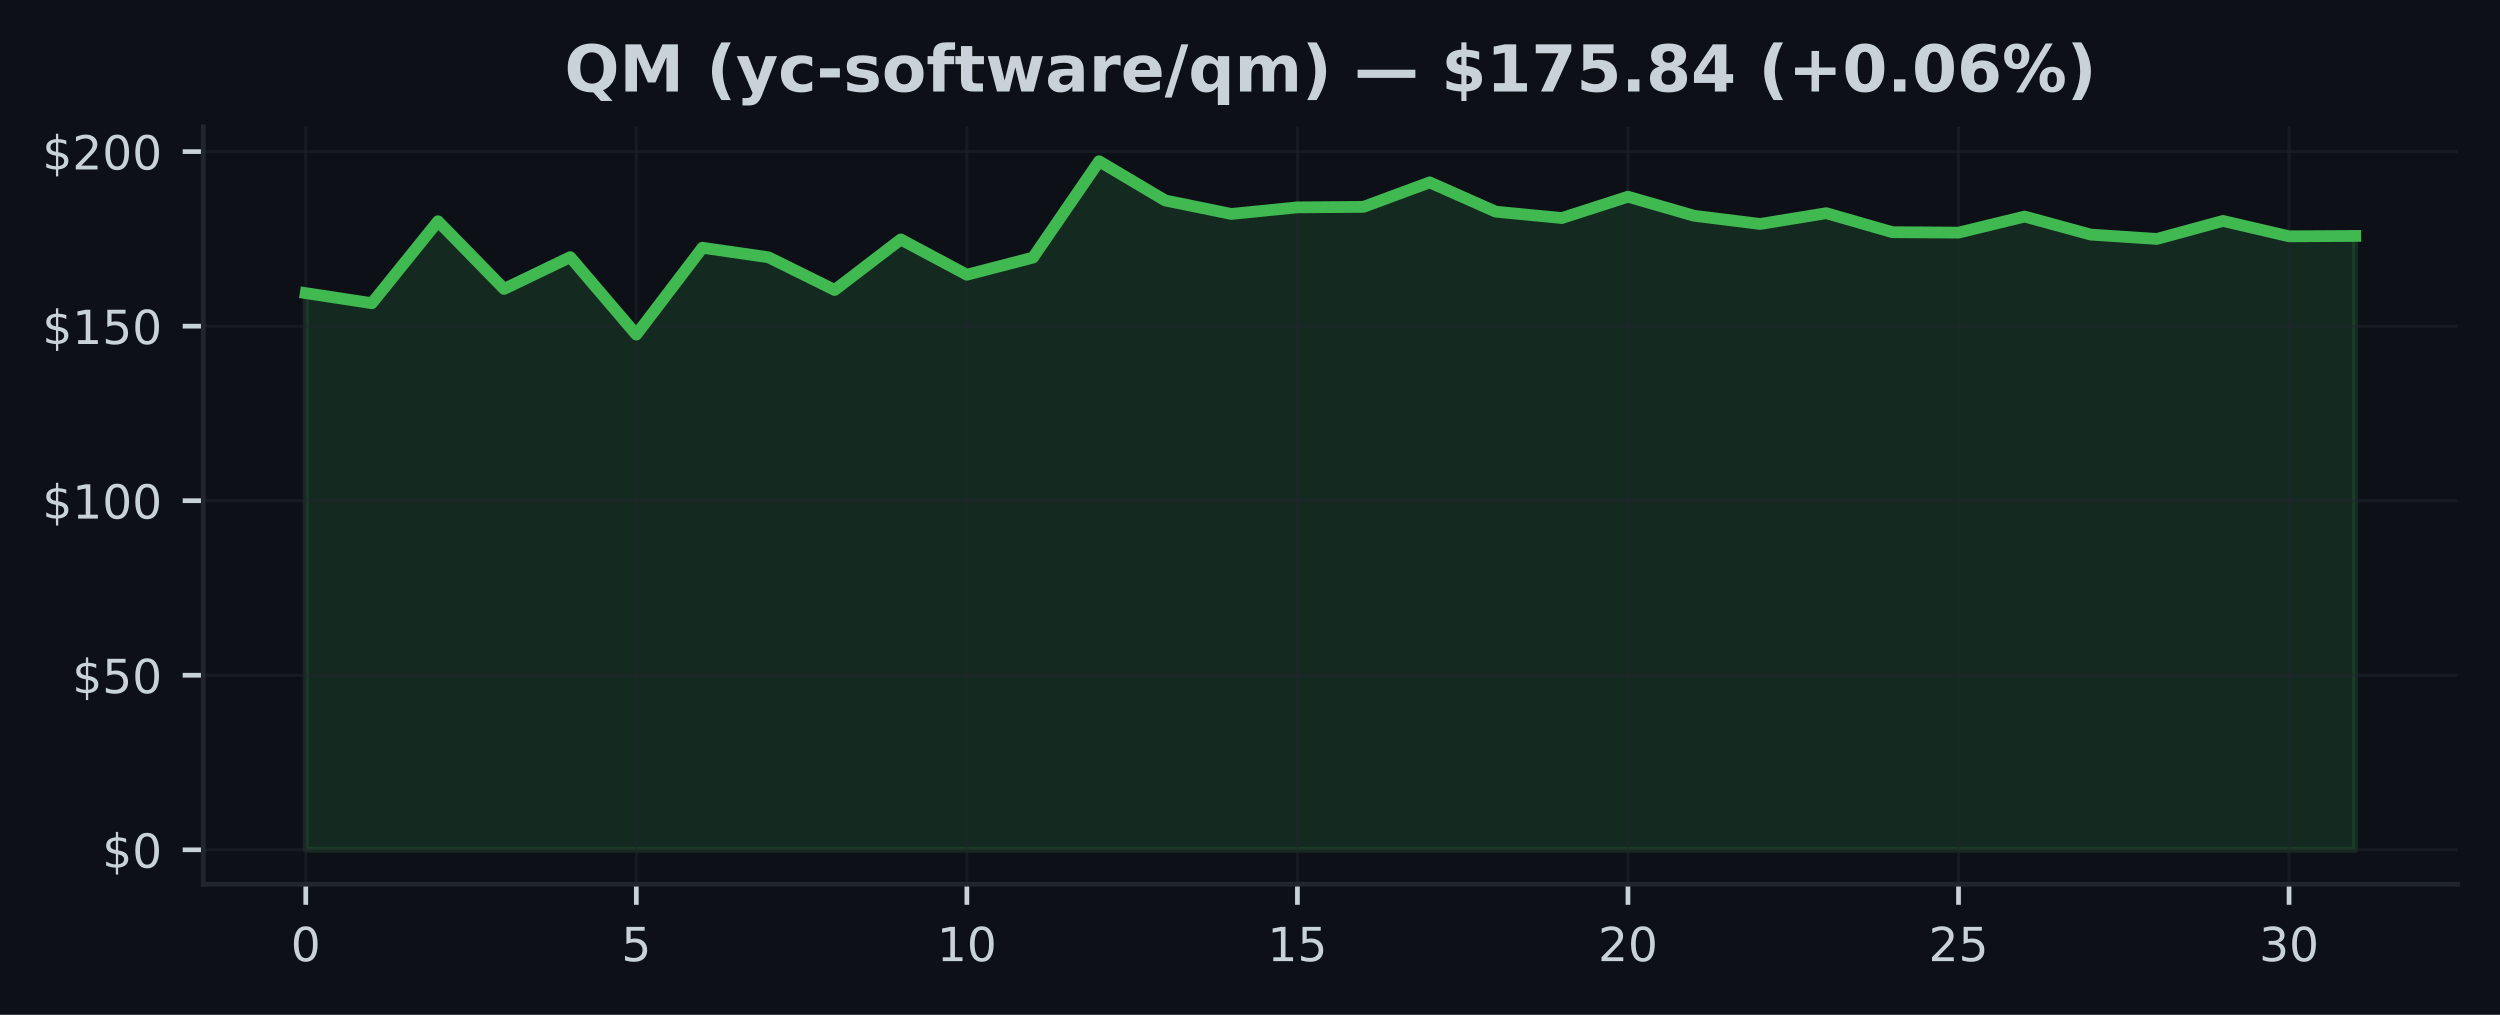
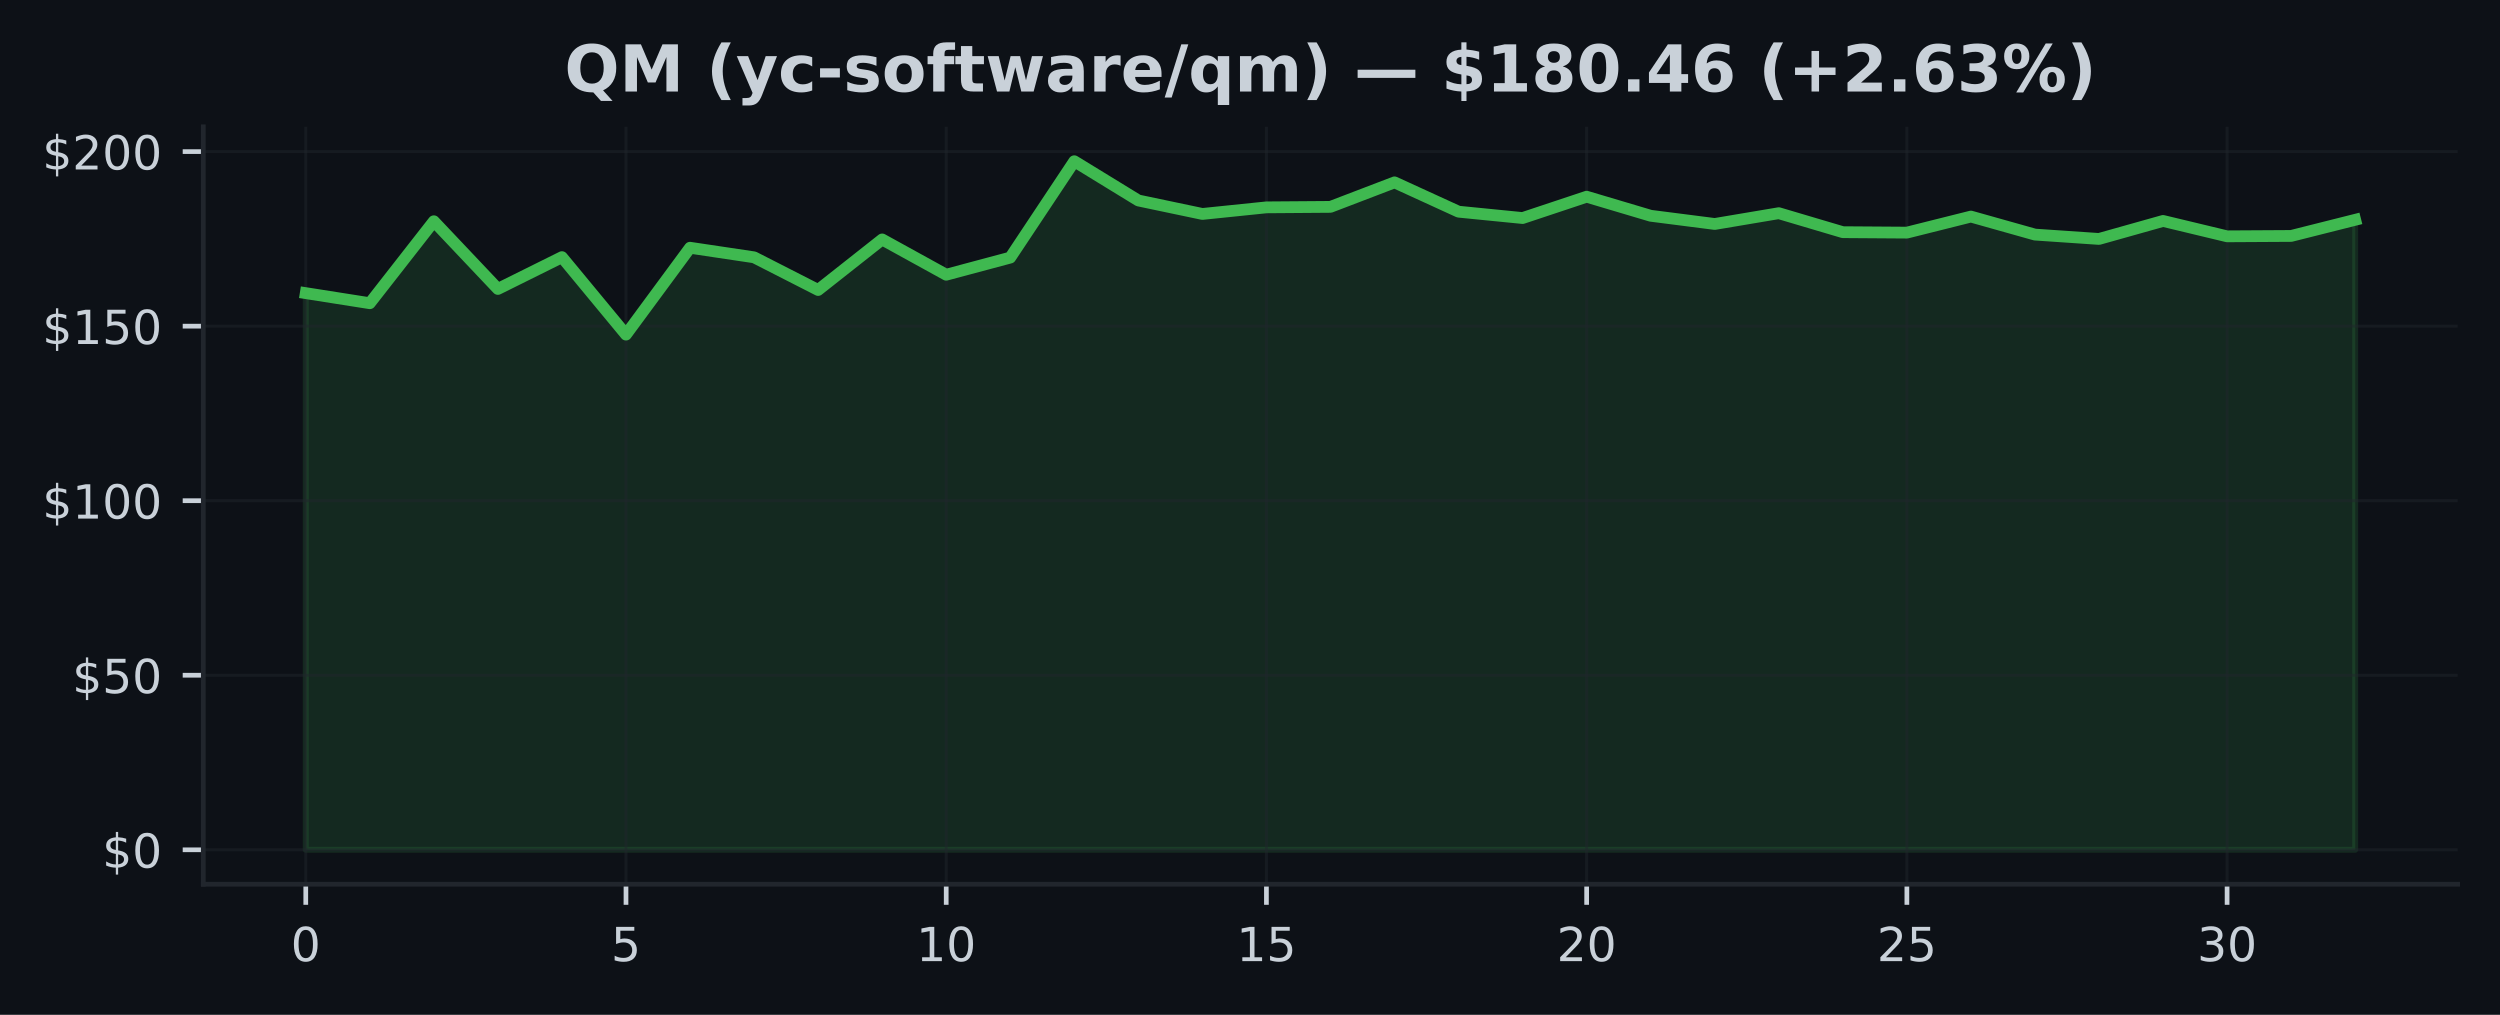
<svg xmlns="http://www.w3.org/2000/svg" xmlns:xlink="http://www.w3.org/1999/xlink" width="425pt" height="172.518pt" viewBox="0 0 425 172.518" version="1.1">
  <defs>
    <style type="text/css">*{stroke-linejoin: round; stroke-linecap: butt}</style>
  </defs>
  <g id="figure_1">
    <g id="patch_1">
      <path d="M 0 172.518  L 425 172.518  L 425 0  L 0 0  z " style="fill: #0d1117" />
    </g>
    <g id="axes_1">
      <g id="patch_2">
        <path d="M 34.56 150.318  L 417.8 150.318  L 417.8 21.558  L 34.56 21.558  z " style="fill: #0d1117" />
      </g>
      <g id="FillBetweenPolyCollection_1">
        <defs>
-           <path id="m1e74fe087f" d="M 51.98 -28.053  L 51.98 -122.686  L 63.219 -120.971  L 74.457 -134.906  L 85.696 -123.398  L 96.935 -128.805  L 108.174 -115.636  L 119.412 -130.401  L 130.651 -128.775  L 141.89 -123.22  L 153.128 -131.814  L 164.367 -125.814  L 175.606 -128.728  L 186.845 -145.107  L 198.083 -138.437  L 209.322 -136.146  L 220.561 -137.268  L 231.799 -137.351  L 243.038 -141.517  L 254.277 -136.532  L 265.515 -135.452  L 276.754 -139.078  L 287.993 -135.837  L 299.232 -134.443  L 310.47 -136.277  L 321.709 -133.048  L 332.948 -132.971  L 344.186 -135.701  L 355.425 -132.639  L 366.664 -131.897  L 377.903 -134.959  L 389.141 -132.342  L 400.38 -132.407  L 400.38 -28.053  L 400.38 -28.053  L 389.141 -28.053  L 377.903 -28.053  L 366.664 -28.053  L 355.425 -28.053  L 344.186 -28.053  L 332.948 -28.053  L 321.709 -28.053  L 310.47 -28.053  L 299.232 -28.053  L 287.993 -28.053  L 276.754 -28.053  L 265.515 -28.053  L 254.277 -28.053  L 243.038 -28.053  L 231.799 -28.053  L 220.561 -28.053  L 209.322 -28.053  L 198.083 -28.053  L 186.845 -28.053  L 175.606 -28.053  L 164.367 -28.053  L 153.128 -28.053  L 141.89 -28.053  L 130.651 -28.053  L 119.412 -28.053  L 108.174 -28.053  L 96.935 -28.053  L 85.696 -28.053  L 74.457 -28.053  L 63.219 -28.053  L 51.98 -28.053  z " style="stroke: #3fb950; stroke-opacity: 0.15" />
+           <path id="m2b3b883a2c" d="M 51.98 -28.053  L 51.98 -122.686  L 62.867 -120.971  L 73.755 -134.906  L 84.642 -123.398  L 95.53 -128.805  L 106.418 -115.636  L 117.305 -130.401  L 128.192 -128.775  L 139.08 -123.22  L 149.968 -131.814  L 160.855 -125.814  L 171.743 -128.728  L 182.63 -145.107  L 193.518 -138.437  L 204.405 -136.146  L 215.292 -137.268  L 226.18 -137.351  L 237.067 -141.517  L 247.955 -136.532  L 258.842 -135.452  L 269.73 -139.078  L 280.618 -135.837  L 291.505 -134.443  L 302.392 -136.277  L 313.28 -133.048  L 324.168 -132.971  L 335.055 -135.701  L 345.942 -132.639  L 356.83 -131.897  L 367.717 -134.959  L 378.605 -132.342  L 389.493 -132.407  L 400.38 -135.149  L 400.38 -28.053  L 400.38 -28.053  L 389.493 -28.053  L 378.605 -28.053  L 367.717 -28.053  L 356.83 -28.053  L 345.942 -28.053  L 335.055 -28.053  L 324.168 -28.053  L 313.28 -28.053  L 302.392 -28.053  L 291.505 -28.053  L 280.618 -28.053  L 269.73 -28.053  L 258.842 -28.053  L 247.955 -28.053  L 237.067 -28.053  L 226.18 -28.053  L 215.292 -28.053  L 204.405 -28.053  L 193.518 -28.053  L 182.63 -28.053  L 171.743 -28.053  L 160.855 -28.053  L 149.968 -28.053  L 139.08 -28.053  L 128.192 -28.053  L 117.305 -28.053  L 106.418 -28.053  L 95.53 -28.053  L 84.642 -28.053  L 73.755 -28.053  L 62.867 -28.053  L 51.98 -28.053  z " style="stroke: #3fb950; stroke-opacity: 0.15" />
        </defs>
-         <g clip-path="url(#p6b111b7483)">
-           <use xlink:href="#m1e74fe087f" x="0" y="172.518" style="fill: #3fb950; fill-opacity: 0.15; stroke: #3fb950; stroke-opacity: 0.15" />
+         <g clip-path="url(#ped0ac1774c)">
+           <use xlink:href="#m2b3b883a2c" x="0" y="172.518" style="fill: #3fb950; fill-opacity: 0.15; stroke: #3fb950; stroke-opacity: 0.15" />
        </g>
      </g>
      <g id="matplotlib.axis_1">
        <g id="xtick_1">
          <g id="line2d_1">
-             <path d="M 51.98 150.318  L 51.98 21.558  " clip-path="url(#p6b111b7483)" style="fill: none; stroke: #21262d; stroke-opacity: 0.5; stroke-width: 0.5; stroke-linecap: square" />
+             <path d="M 51.98 150.318  L 51.98 21.558  " clip-path="url(#ped0ac1774c)" style="fill: none; stroke: #21262d; stroke-opacity: 0.5; stroke-width: 0.5; stroke-linecap: square" />
          </g>
          <g id="line2d_2">
            <defs>
-               <path id="mff5ab16f3e" d="M 0 0  L 0 3.5  " style="stroke: #c9d1d9; stroke-width: 0.8" />
+               <path id="m94fd9d598a" d="M 0 0  L 0 3.5  " style="stroke: #c9d1d9; stroke-width: 0.8" />
            </defs>
            <g>
-               <use xlink:href="#mff5ab16f3e" x="51.98" y="150.318" style="fill: #c9d1d9; stroke: #c9d1d9; stroke-width: 0.8" />
+               <use xlink:href="#m94fd9d598a" x="51.98" y="150.318" style="fill: #c9d1d9; stroke: #c9d1d9; stroke-width: 0.8" />
            </g>
          </g>
          <g id="text_1">
            <g style="fill: #c9d1d9" transform="translate(49.435 163.3964) scale(0.08 -0.08)">
              <defs>
                <path id="DejaVuSans-13" d="M 2034 4250  Q 1547 4250 1301 3770  Q 1056 3291 1056 2328  Q 1056 1369 1301 889  Q 1547 409 2034 409  Q 2525 409 2770 889  Q 3016 1369 3016 2328  Q 3016 3291 2770 3770  Q 2525 4250 2034 4250  z M 2034 4750  Q 2819 4750 3233 4129  Q 3647 3509 3647 2328  Q 3647 1150 3233 529  Q 2819 -91 2034 -91  Q 1250 -91 836 529  Q 422 1150 422 2328  Q 422 3509 836 4129  Q 1250 4750 2034 4750  z " transform="scale(0.015625)" />
              </defs>
              <use xlink:href="#DejaVuSans-13" />
            </g>
          </g>
        </g>
        <g id="xtick_2">
          <g id="line2d_3">
-             <path d="M 108.174 150.318  L 108.174 21.558  " clip-path="url(#p6b111b7483)" style="fill: none; stroke: #21262d; stroke-opacity: 0.5; stroke-width: 0.5; stroke-linecap: square" />
+             <path d="M 106.418 150.318  L 106.418 21.558  " clip-path="url(#ped0ac1774c)" style="fill: none; stroke: #21262d; stroke-opacity: 0.5; stroke-width: 0.5; stroke-linecap: square" />
          </g>
          <g id="line2d_4">
            <g>
-               <use xlink:href="#mff5ab16f3e" x="108.174" y="150.318" style="fill: #c9d1d9; stroke: #c9d1d9; stroke-width: 0.8" />
+               <use xlink:href="#m94fd9d598a" x="106.418" y="150.318" style="fill: #c9d1d9; stroke: #c9d1d9; stroke-width: 0.8" />
            </g>
          </g>
          <g id="text_2">
-             <g style="fill: #c9d1d9" transform="translate(105.6285 163.3964) scale(0.08 -0.08)">
+             <g style="fill: #c9d1d9" transform="translate(103.8725 163.3964) scale(0.08 -0.08)">
              <defs>
                <path id="DejaVuSans-18" d="M 691 4666  L 3169 4666  L 3169 4134  L 1269 4134  L 1269 2991  Q 1406 3038 1543 3061  Q 1681 3084 1819 3084  Q 2600 3084 3056 2656  Q 3513 2228 3513 1497  Q 3513 744 3044 326  Q 2575 -91 1722 -91  Q 1428 -91 1123 -41  Q 819 9 494 109  L 494 744  Q 775 591 1075 516  Q 1375 441 1709 441  Q 2250 441 2565 725  Q 2881 1009 2881 1497  Q 2881 1984 2565 2268  Q 2250 2553 1709 2553  Q 1456 2553 1204 2497  Q 953 2441 691 2322  L 691 4666  z " transform="scale(0.015625)" />
              </defs>
              <use xlink:href="#DejaVuSans-18" />
            </g>
          </g>
        </g>
        <g id="xtick_3">
          <g id="line2d_5">
-             <path d="M 164.367 150.318  L 164.367 21.558  " clip-path="url(#p6b111b7483)" style="fill: none; stroke: #21262d; stroke-opacity: 0.5; stroke-width: 0.5; stroke-linecap: square" />
+             <path d="M 160.855 150.318  L 160.855 21.558  " clip-path="url(#ped0ac1774c)" style="fill: none; stroke: #21262d; stroke-opacity: 0.5; stroke-width: 0.5; stroke-linecap: square" />
          </g>
          <g id="line2d_6">
            <g>
-               <use xlink:href="#mff5ab16f3e" x="164.367" y="150.318" style="fill: #c9d1d9; stroke: #c9d1d9; stroke-width: 0.8" />
+               <use xlink:href="#m94fd9d598a" x="160.855" y="150.318" style="fill: #c9d1d9; stroke: #c9d1d9; stroke-width: 0.8" />
            </g>
          </g>
          <g id="text_3">
-             <g style="fill: #c9d1d9" transform="translate(159.2771 163.3964) scale(0.08 -0.08)">
+             <g style="fill: #c9d1d9" transform="translate(155.765 163.3964) scale(0.08 -0.08)">
              <defs>
                <path id="DejaVuSans-14" d="M 794 531  L 1825 531  L 1825 4091  L 703 3866  L 703 4441  L 1819 4666  L 2450 4666  L 2450 531  L 3481 531  L 3481 0  L 794 0  L 794 531  z " transform="scale(0.015625)" />
              </defs>
              <use xlink:href="#DejaVuSans-14" />
              <use xlink:href="#DejaVuSans-13" transform="translate(63.625 0)" />
            </g>
          </g>
        </g>
        <g id="xtick_4">
          <g id="line2d_7">
-             <path d="M 220.561 150.318  L 220.561 21.558  " clip-path="url(#p6b111b7483)" style="fill: none; stroke: #21262d; stroke-opacity: 0.5; stroke-width: 0.5; stroke-linecap: square" />
+             <path d="M 215.292 150.318  L 215.292 21.558  " clip-path="url(#ped0ac1774c)" style="fill: none; stroke: #21262d; stroke-opacity: 0.5; stroke-width: 0.5; stroke-linecap: square" />
          </g>
          <g id="line2d_8">
            <g>
-               <use xlink:href="#mff5ab16f3e" x="220.561" y="150.318" style="fill: #c9d1d9; stroke: #c9d1d9; stroke-width: 0.8" />
+               <use xlink:href="#m94fd9d598a" x="215.292" y="150.318" style="fill: #c9d1d9; stroke: #c9d1d9; stroke-width: 0.8" />
            </g>
          </g>
          <g id="text_4">
-             <g style="fill: #c9d1d9" transform="translate(215.4706 163.3964) scale(0.08 -0.08)">
+             <g style="fill: #c9d1d9" transform="translate(210.2025 163.3964) scale(0.08 -0.08)">
              <use xlink:href="#DejaVuSans-14" />
              <use xlink:href="#DejaVuSans-18" transform="translate(63.625 0)" />
            </g>
          </g>
        </g>
        <g id="xtick_5">
          <g id="line2d_9">
-             <path d="M 276.754 150.318  L 276.754 21.558  " clip-path="url(#p6b111b7483)" style="fill: none; stroke: #21262d; stroke-opacity: 0.5; stroke-width: 0.5; stroke-linecap: square" />
+             <path d="M 269.73 150.318  L 269.73 21.558  " clip-path="url(#ped0ac1774c)" style="fill: none; stroke: #21262d; stroke-opacity: 0.5; stroke-width: 0.5; stroke-linecap: square" />
          </g>
          <g id="line2d_10">
            <g>
-               <use xlink:href="#mff5ab16f3e" x="276.754" y="150.318" style="fill: #c9d1d9; stroke: #c9d1d9; stroke-width: 0.8" />
+               <use xlink:href="#m94fd9d598a" x="269.73" y="150.318" style="fill: #c9d1d9; stroke: #c9d1d9; stroke-width: 0.8" />
            </g>
          </g>
          <g id="text_5">
-             <g style="fill: #c9d1d9" transform="translate(271.6642 163.3964) scale(0.08 -0.08)">
+             <g style="fill: #c9d1d9" transform="translate(264.64 163.3964) scale(0.08 -0.08)">
              <defs>
                <path id="DejaVuSans-15" d="M 1228 531  L 3431 531  L 3431 0  L 469 0  L 469 531  Q 828 903 1448 1529  Q 2069 2156 2228 2338  Q 2531 2678 2651 2914  Q 2772 3150 2772 3378  Q 2772 3750 2511 3984  Q 2250 4219 1831 4219  Q 1534 4219 1204 4116  Q 875 4013 500 3803  L 500 4441  Q 881 4594 1212 4672  Q 1544 4750 1819 4750  Q 2544 4750 2975 4387  Q 3406 4025 3406 3419  Q 3406 3131 3298 2873  Q 3191 2616 2906 2266  Q 2828 2175 2409 1742  Q 1991 1309 1228 531  z " transform="scale(0.015625)" />
              </defs>
              <use xlink:href="#DejaVuSans-15" />
              <use xlink:href="#DejaVuSans-13" transform="translate(63.625 0)" />
            </g>
          </g>
        </g>
        <g id="xtick_6">
          <g id="line2d_11">
-             <path d="M 332.948 150.318  L 332.948 21.558  " clip-path="url(#p6b111b7483)" style="fill: none; stroke: #21262d; stroke-opacity: 0.5; stroke-width: 0.5; stroke-linecap: square" />
+             <path d="M 324.168 150.318  L 324.168 21.558  " clip-path="url(#ped0ac1774c)" style="fill: none; stroke: #21262d; stroke-opacity: 0.5; stroke-width: 0.5; stroke-linecap: square" />
          </g>
          <g id="line2d_12">
            <g>
-               <use xlink:href="#mff5ab16f3e" x="332.948" y="150.318" style="fill: #c9d1d9; stroke: #c9d1d9; stroke-width: 0.8" />
+               <use xlink:href="#m94fd9d598a" x="324.168" y="150.318" style="fill: #c9d1d9; stroke: #c9d1d9; stroke-width: 0.8" />
            </g>
          </g>
          <g id="text_6">
-             <g style="fill: #c9d1d9" transform="translate(327.8577 163.3964) scale(0.08 -0.08)">
+             <g style="fill: #c9d1d9" transform="translate(319.0775 163.3964) scale(0.08 -0.08)">
              <use xlink:href="#DejaVuSans-15" />
              <use xlink:href="#DejaVuSans-18" transform="translate(63.625 0)" />
            </g>
          </g>
        </g>
        <g id="xtick_7">
          <g id="line2d_13">
-             <path d="M 389.141 150.318  L 389.141 21.558  " clip-path="url(#p6b111b7483)" style="fill: none; stroke: #21262d; stroke-opacity: 0.5; stroke-width: 0.5; stroke-linecap: square" />
+             <path d="M 378.605 150.318  L 378.605 21.558  " clip-path="url(#ped0ac1774c)" style="fill: none; stroke: #21262d; stroke-opacity: 0.5; stroke-width: 0.5; stroke-linecap: square" />
          </g>
          <g id="line2d_14">
            <g>
-               <use xlink:href="#mff5ab16f3e" x="389.141" y="150.318" style="fill: #c9d1d9; stroke: #c9d1d9; stroke-width: 0.8" />
+               <use xlink:href="#m94fd9d598a" x="378.605" y="150.318" style="fill: #c9d1d9; stroke: #c9d1d9; stroke-width: 0.8" />
            </g>
          </g>
          <g id="text_7">
-             <g style="fill: #c9d1d9" transform="translate(384.0513 163.3964) scale(0.08 -0.08)">
+             <g style="fill: #c9d1d9" transform="translate(373.515 163.3964) scale(0.08 -0.08)">
              <defs>
                <path id="DejaVuSans-16" d="M 2597 2516  Q 3050 2419 3304 2112  Q 3559 1806 3559 1356  Q 3559 666 3084 287  Q 2609 -91 1734 -91  Q 1441 -91 1130 -33  Q 819 25 488 141  L 488 750  Q 750 597 1062 519  Q 1375 441 1716 441  Q 2309 441 2620 675  Q 2931 909 2931 1356  Q 2931 1769 2642 2001  Q 2353 2234 1838 2234  L 1294 2234  L 1294 2753  L 1863 2753  Q 2328 2753 2575 2939  Q 2822 3125 2822 3475  Q 2822 3834 2567 4026  Q 2313 4219 1838 4219  Q 1578 4219 1281 4162  Q 984 4106 628 3988  L 628 4550  Q 988 4650 1302 4700  Q 1616 4750 1894 4750  Q 2613 4750 3031 4423  Q 3450 4097 3450 3541  Q 3450 3153 3228 2886  Q 3006 2619 2597 2516  z " transform="scale(0.015625)" />
              </defs>
              <use xlink:href="#DejaVuSans-16" />
              <use xlink:href="#DejaVuSans-13" transform="translate(63.625 0)" />
            </g>
          </g>
        </g>
      </g>
      <g id="matplotlib.axis_2">
        <g id="ytick_1">
          <g id="line2d_15">
-             <path d="M 34.56 144.466  L 417.8 144.466  " clip-path="url(#p6b111b7483)" style="fill: none; stroke: #21262d; stroke-opacity: 0.5; stroke-width: 0.5; stroke-linecap: square" />
+             <path d="M 34.56 144.466  L 417.8 144.466  " clip-path="url(#ped0ac1774c)" style="fill: none; stroke: #21262d; stroke-opacity: 0.5; stroke-width: 0.5; stroke-linecap: square" />
          </g>
          <g id="line2d_16">
            <defs>
-               <path id="m770a5dc2de" d="M 0 0  L -3.5 0  " style="stroke: #c9d1d9; stroke-width: 0.8" />
+               <path id="m5a7c0c06d3" d="M 0 0  L -3.5 0  " style="stroke: #c9d1d9; stroke-width: 0.8" />
            </defs>
            <g>
-               <use xlink:href="#m770a5dc2de" x="34.56" y="144.466" style="fill: #c9d1d9; stroke: #c9d1d9; stroke-width: 0.8" />
+               <use xlink:href="#m5a7c0c06d3" x="34.56" y="144.466" style="fill: #c9d1d9; stroke: #c9d1d9; stroke-width: 0.8" />
            </g>
          </g>
          <g id="text_8">
            <g style="fill: #c9d1d9" transform="translate(17.38 147.5049) scale(0.08 -0.08)">
              <defs>
                <path id="DejaVuSans-7" d="M 2163 -941  L 1850 -941  L 1847 0  Q 1519 6 1191 76  Q 863 147 531 288  L 531 850  Q 850 650 1176 548  Q 1503 447 1850 444  L 1850 1869  Q 1159 1981 845 2250  Q 531 2519 531 2988  Q 531 3497 872 3790  Q 1213 4084 1850 4128  L 1850 4863  L 2163 4863  L 2163 4138  Q 2453 4125 2725 4076  Q 2997 4028 3256 3944  L 3256 3397  Q 2997 3528 2723 3600  Q 2450 3672 2163 3684  L 2163 2350  Q 2872 2241 3206 1959  Q 3541 1678 3541 1191  Q 3541 663 3186 358  Q 2831 53 2163 6  L 2163 -941  z M 1850 2406  L 1850 3688  Q 1488 3647 1297 3481  Q 1106 3316 1106 3041  Q 1106 2772 1282 2622  Q 1459 2472 1850 2406  z M 2163 1806  L 2163 453  Q 2559 506 2761 678  Q 2963 850 2963 1131  Q 2963 1406 2770 1568  Q 2578 1731 2163 1806  z " transform="scale(0.015625)" />
              </defs>
              <use xlink:href="#DejaVuSans-7" />
              <use xlink:href="#DejaVuSans-13" transform="translate(63.625 0)" />
            </g>
          </g>
        </g>
        <g id="ytick_2">
          <g id="line2d_17">
-             <path d="M 34.56 114.792  L 417.8 114.792  " clip-path="url(#p6b111b7483)" style="fill: none; stroke: #21262d; stroke-opacity: 0.5; stroke-width: 0.5; stroke-linecap: square" />
+             <path d="M 34.56 114.792  L 417.8 114.792  " clip-path="url(#ped0ac1774c)" style="fill: none; stroke: #21262d; stroke-opacity: 0.5; stroke-width: 0.5; stroke-linecap: square" />
          </g>
          <g id="line2d_18">
            <g>
-               <use xlink:href="#m770a5dc2de" x="34.56" y="114.792" style="fill: #c9d1d9; stroke: #c9d1d9; stroke-width: 0.8" />
+               <use xlink:href="#m5a7c0c06d3" x="34.56" y="114.792" style="fill: #c9d1d9; stroke: #c9d1d9; stroke-width: 0.8" />
            </g>
          </g>
          <g id="text_9">
            <g style="fill: #c9d1d9" transform="translate(12.29 117.8318) scale(0.08 -0.08)">
              <use xlink:href="#DejaVuSans-7" />
              <use xlink:href="#DejaVuSans-18" transform="translate(63.625 0)" />
              <use xlink:href="#DejaVuSans-13" transform="translate(127.25 0)" />
            </g>
          </g>
        </g>
        <g id="ytick_3">
          <g id="line2d_19">
-             <path d="M 34.56 85.119  L 417.8 85.119  " clip-path="url(#p6b111b7483)" style="fill: none; stroke: #21262d; stroke-opacity: 0.5; stroke-width: 0.5; stroke-linecap: square" />
+             <path d="M 34.56 85.119  L 417.8 85.119  " clip-path="url(#ped0ac1774c)" style="fill: none; stroke: #21262d; stroke-opacity: 0.5; stroke-width: 0.5; stroke-linecap: square" />
          </g>
          <g id="line2d_20">
            <g>
-               <use xlink:href="#m770a5dc2de" x="34.56" y="85.119" style="fill: #c9d1d9; stroke: #c9d1d9; stroke-width: 0.8" />
+               <use xlink:href="#m5a7c0c06d3" x="34.56" y="85.119" style="fill: #c9d1d9; stroke: #c9d1d9; stroke-width: 0.8" />
            </g>
          </g>
          <g id="text_10">
            <g style="fill: #c9d1d9" transform="translate(7.2 88.15868) scale(0.08 -0.08)">
              <use xlink:href="#DejaVuSans-7" />
              <use xlink:href="#DejaVuSans-14" transform="translate(63.625 0)" />
              <use xlink:href="#DejaVuSans-13" transform="translate(127.25 0)" />
              <use xlink:href="#DejaVuSans-13" transform="translate(190.875 0)" />
            </g>
          </g>
        </g>
        <g id="ytick_4">
          <g id="line2d_21">
-             <path d="M 34.56 55.446  L 417.8 55.446  " clip-path="url(#p6b111b7483)" style="fill: none; stroke: #21262d; stroke-opacity: 0.5; stroke-width: 0.5; stroke-linecap: square" />
+             <path d="M 34.56 55.446  L 417.8 55.446  " clip-path="url(#ped0ac1774c)" style="fill: none; stroke: #21262d; stroke-opacity: 0.5; stroke-width: 0.5; stroke-linecap: square" />
          </g>
          <g id="line2d_22">
            <g>
-               <use xlink:href="#m770a5dc2de" x="34.56" y="55.446" style="fill: #c9d1d9; stroke: #c9d1d9; stroke-width: 0.8" />
+               <use xlink:href="#m5a7c0c06d3" x="34.56" y="55.446" style="fill: #c9d1d9; stroke: #c9d1d9; stroke-width: 0.8" />
            </g>
          </g>
          <g id="text_11">
            <g style="fill: #c9d1d9" transform="translate(7.2 58.48555) scale(0.08 -0.08)">
              <use xlink:href="#DejaVuSans-7" />
              <use xlink:href="#DejaVuSans-14" transform="translate(63.625 0)" />
              <use xlink:href="#DejaVuSans-18" transform="translate(127.25 0)" />
              <use xlink:href="#DejaVuSans-13" transform="translate(190.875 0)" />
            </g>
          </g>
        </g>
        <g id="ytick_5">
          <g id="line2d_23">
-             <path d="M 34.56 25.773  L 417.8 25.773  " clip-path="url(#p6b111b7483)" style="fill: none; stroke: #21262d; stroke-opacity: 0.5; stroke-width: 0.5; stroke-linecap: square" />
+             <path d="M 34.56 25.773  L 417.8 25.773  " clip-path="url(#ped0ac1774c)" style="fill: none; stroke: #21262d; stroke-opacity: 0.5; stroke-width: 0.5; stroke-linecap: square" />
          </g>
          <g id="line2d_24">
            <g>
-               <use xlink:href="#m770a5dc2de" x="34.56" y="25.773" style="fill: #c9d1d9; stroke: #c9d1d9; stroke-width: 0.8" />
+               <use xlink:href="#m5a7c0c06d3" x="34.56" y="25.773" style="fill: #c9d1d9; stroke: #c9d1d9; stroke-width: 0.8" />
            </g>
          </g>
          <g id="text_12">
            <g style="fill: #c9d1d9" transform="translate(7.2 28.81243) scale(0.08 -0.08)">
              <use xlink:href="#DejaVuSans-7" />
              <use xlink:href="#DejaVuSans-15" transform="translate(63.625 0)" />
              <use xlink:href="#DejaVuSans-13" transform="translate(127.25 0)" />
              <use xlink:href="#DejaVuSans-13" transform="translate(190.875 0)" />
            </g>
          </g>
        </g>
      </g>
      <g id="line2d_25">
-         <path d="M 51.98 49.832  L 63.219 51.547  L 74.457 37.613  L 85.696 49.12  L 96.935 43.713  L 108.174 56.882  L 119.412 42.117  L 130.651 43.743  L 141.89 49.298  L 153.128 40.705  L 164.367 46.704  L 175.606 43.791  L 186.845 27.411  L 198.083 34.082  L 209.322 36.372  L 220.561 35.251  L 231.799 35.168  L 243.038 31.001  L 254.277 35.987  L 265.515 37.067  L 276.754 33.441  L 287.993 36.681  L 299.232 38.076  L 310.47 36.242  L 321.709 39.47  L 332.948 39.547  L 344.186 36.817  L 355.425 39.88  L 366.664 40.621  L 377.903 37.559  L 389.141 40.176  L 400.38 40.111  " clip-path="url(#p6b111b7483)" style="fill: none; stroke: #3fb950; stroke-width: 2; stroke-linecap: square" />
+         <path d="M 51.98 49.832  L 62.867 51.547  L 73.755 37.613  L 84.642 49.12  L 95.53 43.713  L 106.418 56.882  L 117.305 42.117  L 128.192 43.743  L 139.08 49.298  L 149.968 40.705  L 160.855 46.704  L 171.743 43.791  L 182.63 27.411  L 193.518 34.082  L 204.405 36.372  L 215.292 35.251  L 226.18 35.168  L 237.067 31.001  L 247.955 35.987  L 258.842 37.067  L 269.73 33.441  L 280.618 36.681  L 291.505 38.076  L 302.392 36.242  L 313.28 39.47  L 324.168 39.547  L 335.055 36.817  L 345.942 39.88  L 356.83 40.621  L 367.717 37.559  L 378.605 40.176  L 389.493 40.111  L 400.38 37.369  " clip-path="url(#ped0ac1774c)" style="fill: none; stroke: #3fb950; stroke-width: 2; stroke-linecap: square" />
      </g>
      <g id="patch_3">
        <path d="M 34.56 150.318  L 34.56 21.558  " style="fill: none; stroke: #21262d; stroke-width: 0.8; stroke-linejoin: miter; stroke-linecap: square" />
      </g>
      <g id="patch_4">
        <path d="M 34.56 150.318  L 417.8 150.318  " style="fill: none; stroke: #21262d; stroke-width: 0.8; stroke-linejoin: miter; stroke-linecap: square" />
      </g>
      <g id="text_13">
        <g style="fill: #c9d1d9" transform="translate(95.9632 15.55828) scale(0.11 -0.11)">
          <defs>
            <path id="DejaVuSans-Bold-34" d="M 2847 -84  L 2753 -84  Q 1600 -84 959 553  Q 319 1191 319 2328  Q 319 3463 958 4106  Q 1597 4750 2719 4750  Q 3853 4750 4486 4112  Q 5119 3475 5119 2328  Q 5119 1541 4783 972  Q 4447 403 3816 116  L 4756 -934  L 3609 -934  L 2847 -84  z M 2719 3878  Q 2169 3878 1866 3472  Q 1563 3066 1563 2328  Q 1563 1578 1859 1179  Q 2156 781 2719 781  Q 3272 781 3575 1187  Q 3878 1594 3878 2328  Q 3878 3066 3575 3472  Q 3272 3878 2719 3878  z " transform="scale(0.015625)" />
            <path id="DejaVuSans-Bold-30" d="M 588 4666  L 2119 4666  L 3181 2169  L 4250 4666  L 5778 4666  L 5778 0  L 4641 0  L 4641 3413  L 3566 897  L 2803 897  L 1728 3413  L 1728 0  L 588 0  L 588 4666  z " transform="scale(0.015625)" />
            <path id="DejaVuSans-Bold-3" transform="scale(0.015625)" />
            <path id="DejaVuSans-Bold-b" d="M 2413 -844  L 1484 -844  Q 1006 -72 778 623  Q 550 1319 550 2003  Q 550 2688 779 3389  Q 1009 4091 1484 4856  L 2413 4856  Q 2013 4116 1813 3408  Q 1613 2700 1613 2009  Q 1613 1319 1811 609  Q 2009 -100 2413 -844  z " transform="scale(0.015625)" />
            <path id="DejaVuSans-Bold-5c" d="M 78 3500  L 1197 3500  L 2138 1125  L 2938 3500  L 4056 3500  L 2584 -331  Q 2363 -916 2067 -1148  Q 1772 -1381 1288 -1381  L 641 -1381  L 641 -647  L 991 -647  Q 1275 -647 1404 -556  Q 1534 -466 1606 -231  L 1638 -134  L 78 3500  z " transform="scale(0.015625)" />
            <path id="DejaVuSans-Bold-46" d="M 3366 3391  L 3366 2478  Q 3138 2634 2908 2709  Q 2678 2784 2431 2784  Q 1963 2784 1702 2511  Q 1441 2238 1441 1747  Q 1441 1256 1702 982  Q 1963 709 2431 709  Q 2694 709 2930 787  Q 3166 866 3366 1019  L 3366 103  Q 3103 6 2833 -42  Q 2563 -91 2291 -91  Q 1344 -91 809 395  Q 275 881 275 1747  Q 275 2613 809 3098  Q 1344 3584 2291 3584  Q 2566 3584 2833 3536  Q 3100 3488 3366 3391  z " transform="scale(0.015625)" />
            <path id="DejaVuSans-Bold-10" d="M 347 2297  L 2309 2297  L 2309 1388  L 347 1388  L 347 2297  z " transform="scale(0.015625)" />
            <path id="DejaVuSans-Bold-56" d="M 3272 3391  L 3272 2541  Q 2913 2691 2578 2766  Q 2244 2841 1947 2841  Q 1628 2841 1473 2761  Q 1319 2681 1319 2516  Q 1319 2381 1436 2309  Q 1553 2238 1856 2203  L 2053 2175  Q 2913 2066 3209 1816  Q 3506 1566 3506 1031  Q 3506 472 3093 190  Q 2681 -91 1863 -91  Q 1516 -91 1145 -36  Q 775 19 384 128  L 384 978  Q 719 816 1070 734  Q 1422 653 1784 653  Q 2113 653 2278 743  Q 2444 834 2444 1013  Q 2444 1163 2330 1236  Q 2216 1309 1875 1350  L 1678 1375  Q 931 1469 631 1722  Q 331 1975 331 2491  Q 331 3047 712 3315  Q 1094 3584 1881 3584  Q 2191 3584 2531 3537  Q 2872 3491 3272 3391  z " transform="scale(0.015625)" />
            <path id="DejaVuSans-Bold-52" d="M 2203 2784  Q 1831 2784 1636 2517  Q 1441 2250 1441 1747  Q 1441 1244 1636 976  Q 1831 709 2203 709  Q 2569 709 2762 976  Q 2956 1244 2956 1747  Q 2956 2250 2762 2517  Q 2569 2784 2203 2784  z M 2203 3584  Q 3106 3584 3614 3096  Q 4122 2609 4122 1747  Q 4122 884 3614 396  Q 3106 -91 2203 -91  Q 1297 -91 786 396  Q 275 884 275 1747  Q 275 2609 786 3096  Q 1297 3584 2203 3584  z " transform="scale(0.015625)" />
            <path id="DejaVuSans-Bold-49" d="M 2841 4863  L 2841 4128  L 2222 4128  Q 1984 4128 1890 4042  Q 1797 3956 1797 3744  L 1797 3500  L 2753 3500  L 2753 2700  L 1797 2700  L 1797 0  L 678 0  L 678 2700  L 122 2700  L 122 3500  L 678 3500  L 678 3744  Q 678 4316 997 4589  Q 1316 4863 1984 4863  L 2841 4863  z " transform="scale(0.015625)" />
            <path id="DejaVuSans-Bold-57" d="M 1759 4494  L 1759 3500  L 2913 3500  L 2913 2700  L 1759 2700  L 1759 1216  Q 1759 972 1856 886  Q 1953 800 2241 800  L 2816 800  L 2816 0  L 1856 0  Q 1194 0 917 276  Q 641 553 641 1216  L 641 2700  L 84 2700  L 84 3500  L 641 3500  L 641 4494  L 1759 4494  z " transform="scale(0.015625)" />
            <path id="DejaVuSans-Bold-5a" d="M 225 3500  L 1313 3500  L 1900 1088  L 2491 3500  L 3425 3500  L 4013 1113  L 4603 3500  L 5691 3500  L 4769 0  L 3547 0  L 2956 2406  L 2369 0  L 1147 0  L 225 3500  z " transform="scale(0.015625)" />
            <path id="DejaVuSans-Bold-44" d="M 2106 1575  Q 1756 1575 1579 1456  Q 1403 1338 1403 1106  Q 1403 894 1545 773  Q 1688 653 1941 653  Q 2256 653 2472 879  Q 2688 1106 2688 1447  L 2688 1575  L 2106 1575  z M 3816 1997  L 3816 0  L 2688 0  L 2688 519  Q 2463 200 2181 54  Q 1900 -91 1497 -91  Q 953 -91 614 226  Q 275 544 275 1050  Q 275 1666 698 1953  Q 1122 2241 2028 2241  L 2688 2241  L 2688 2328  Q 2688 2594 2478 2717  Q 2269 2841 1825 2841  Q 1466 2841 1156 2769  Q 847 2697 581 2553  L 581 3406  Q 941 3494 1303 3539  Q 1666 3584 2028 3584  Q 2975 3584 3395 3211  Q 3816 2838 3816 1997  z " transform="scale(0.015625)" />
            <path id="DejaVuSans-Bold-55" d="M 3138 2547  Q 2991 2616 2845 2648  Q 2700 2681 2553 2681  Q 2122 2681 1889 2404  Q 1656 2128 1656 1613  L 1656 0  L 538 0  L 538 3500  L 1656 3500  L 1656 2925  Q 1872 3269 2151 3426  Q 2431 3584 2822 3584  Q 2878 3584 2943 3579  Q 3009 3575 3134 3559  L 3138 2547  z " transform="scale(0.015625)" />
            <path id="DejaVuSans-Bold-48" d="M 4031 1759  L 4031 1441  L 1416 1441  Q 1456 1047 1700 850  Q 1944 653 2381 653  Q 2734 653 3104 758  Q 3475 863 3866 1075  L 3866 213  Q 3469 63 3072 -14  Q 2675 -91 2278 -91  Q 1328 -91 801 392  Q 275 875 275 1747  Q 275 2603 792 3093  Q 1309 3584 2216 3584  Q 3041 3584 3536 3087  Q 4031 2591 4031 1759  z M 2881 2131  Q 2881 2450 2695 2645  Q 2509 2841 2209 2841  Q 1884 2841 1681 2658  Q 1478 2475 1428 2131  L 2881 2131  z " transform="scale(0.015625)" />
            <path id="DejaVuSans-Bold-12" d="M 1644 4666  L 2338 4666  L 691 -594  L 0 -594  L 1644 4666  z " transform="scale(0.015625)" />
            <path id="DejaVuSans-Bold-54" d="M 2181 2772  Q 1825 2772 1636 2509  Q 1447 2247 1447 1747  Q 1447 1247 1636 984  Q 1825 722 2181 722  Q 2541 722 2730 984  Q 2919 1247 2919 1747  Q 2919 2247 2730 2509  Q 2541 2772 2181 2772  z M 2919 506  Q 2688 197 2409 53  Q 2131 -91 1766 -91  Q 1119 -91 703 423  Q 288 938 288 1747  Q 288 2556 703 3067  Q 1119 3578 1766 3578  Q 2131 3578 2409 3434  Q 2688 3291 2919 2981  L 2919 3500  L 4044 3500  L 4044 -1331  L 2919 -1331  L 2919 506  z " transform="scale(0.015625)" />
            <path id="DejaVuSans-Bold-50" d="M 3781 2919  Q 3994 3244 4286 3414  Q 4578 3584 4928 3584  Q 5531 3584 5847 3212  Q 6163 2841 6163 2131  L 6163 0  L 5038 0  L 5038 1825  Q 5041 1866 5042 1909  Q 5044 1953 5044 2034  Q 5044 2406 4934 2573  Q 4825 2741 4581 2741  Q 4263 2741 4089 2478  Q 3916 2216 3909 1719  L 3909 0  L 2784 0  L 2784 1825  Q 2784 2406 2684 2573  Q 2584 2741 2328 2741  Q 2006 2741 1831 2477  Q 1656 2213 1656 1722  L 1656 0  L 531 0  L 531 3500  L 1656 3500  L 1656 2988  Q 1863 3284 2130 3434  Q 2397 3584 2719 3584  Q 3081 3584 3359 3409  Q 3638 3234 3781 2919  z " transform="scale(0.015625)" />
            <path id="DejaVuSans-Bold-c" d="M 513 -844  Q 913 -100 1113 609  Q 1313 1319 1313 2009  Q 1313 2700 1113 3408  Q 913 4116 513 4856  L 1441 4856  Q 1916 4091 2145 3389  Q 2375 2688 2375 2003  Q 2375 1319 2147 623  Q 1919 -72 1441 -844  L 513 -844  z " transform="scale(0.015625)" />
            <path id="DejaVuSans-Bold-af6" d="M 344 2156  L 6056 2156  L 6056 1350  L 344 1350  L 344 2156  z " transform="scale(0.015625)" />
            <path id="DejaVuSans-Bold-7" d="M 2484 -941  L 1978 -941  L 1975 0  Q 1584 16 1218 87  Q 853 159 506 288  L 506 1106  Q 866 922 1233 823  Q 1600 725 1978 713  L 1978 1684  L 1875 1703  Q 1128 1834 814 2115  Q 500 2397 500 2925  Q 500 3484 883 3798  Q 1266 4113 1975 4141  L 1978 4863  L 2484 4863  L 2484 4153  Q 2797 4128 3109 4075  Q 3422 4022 3738 3938  L 3738 3144  Q 3425 3275 3112 3348  Q 2800 3422 2484 3438  L 2484 2541  L 2584 2522  Q 3378 2397 3698 2105  Q 4019 1813 4019 1241  Q 4019 666 3637 358  Q 3256 50 2484 6  L 2484 -941  z M 1978 2613  L 1978 3428  Q 1756 3416 1623 3308  Q 1491 3200 1491 3034  Q 1491 2850 1612 2745  Q 1734 2641 1978 2613  z M 2484 1594  L 2484 725  Q 2756 728 2892 831  Q 3028 934 3028 1141  Q 3028 1353 2903 1458  Q 2778 1563 2484 1594  z " transform="scale(0.015625)" />
            <path id="DejaVuSans-Bold-14" d="M 750 831  L 1813 831  L 1813 3847  L 722 3622  L 722 4441  L 1806 4666  L 2950 4666  L 2950 831  L 4013 831  L 4013 0  L 750 0  L 750 831  z " transform="scale(0.015625)" />
-             <path id="DejaVuSans-Bold-1a" d="M 428 4666  L 3944 4666  L 3944 3988  L 2125 0  L 953 0  L 2675 3781  L 428 3781  L 428 4666  z " transform="scale(0.015625)" />
-             <path id="DejaVuSans-Bold-18" d="M 678 4666  L 3669 4666  L 3669 3781  L 1638 3781  L 1638 3059  Q 1775 3097 1914 3117  Q 2053 3138 2203 3138  Q 3056 3138 3531 2711  Q 4006 2284 4006 1522  Q 4006 766 3489 337  Q 2972 -91 2053 -91  Q 1656 -91 1267 -14  Q 878 63 494 219  L 494 1166  Q 875 947 1217 837  Q 1559 728 1863 728  Q 2300 728 2551 942  Q 2803 1156 2803 1522  Q 2803 1891 2551 2103  Q 2300 2316 1863 2316  Q 1603 2316 1309 2248  Q 1016 2181 678 2041  L 678 4666  z " transform="scale(0.015625)" />
+             <path id="DejaVuSans-Bold-1b" d="M 2228 2088  Q 1891 2088 1709 1903  Q 1528 1719 1528 1375  Q 1528 1031 1709 848  Q 1891 666 2228 666  Q 2563 666 2741 848  Q 2919 1031 2919 1375  Q 2919 1722 2741 1905  Q 2563 2088 2228 2088  z M 1350 2484  Q 925 2613 709 2878  Q 494 3144 494 3541  Q 494 4131 934 4440  Q 1375 4750 2228 4750  Q 3075 4750 3515 4442  Q 3956 4134 3956 3541  Q 3956 3144 3739 2878  Q 3522 2613 3097 2484  Q 3572 2353 3814 2058  Q 4056 1763 4056 1313  Q 4056 619 3595 264  Q 3134 -91 2228 -91  Q 1319 -91 855 264  Q 391 619 391 1313  Q 391 1763 633 2058  Q 875 2353 1350 2484  z M 1631 3419  Q 1631 3141 1786 2991  Q 1941 2841 2228 2841  Q 2509 2841 2662 2991  Q 2816 3141 2816 3419  Q 2816 3697 2662 3845  Q 2509 3994 2228 3994  Q 1941 3994 1786 3844  Q 1631 3694 1631 3419  z " transform="scale(0.015625)" />
+             <path id="DejaVuSans-Bold-13" d="M 2944 2338  Q 2944 3213 2780 3570  Q 2616 3928 2228 3928  Q 1841 3928 1675 3570  Q 1509 3213 1509 2338  Q 1509 1453 1675 1090  Q 1841 728 2228 728  Q 2613 728 2778 1090  Q 2944 1453 2944 2338  z M 4147 2328  Q 4147 1169 3647 539  Q 3147 -91 2228 -91  Q 1306 -91 806 539  Q 306 1169 306 2328  Q 306 3491 806 4120  Q 1306 4750 2228 4750  Q 3147 4750 3647 4120  Q 4147 3491 4147 2328  z " transform="scale(0.015625)" />
            <path id="DejaVuSans-Bold-11" d="M 653 1209  L 1778 1209  L 1778 0  L 653 0  L 653 1209  z " transform="scale(0.015625)" />
-             <path id="DejaVuSans-Bold-1b" d="M 2228 2088  Q 1891 2088 1709 1903  Q 1528 1719 1528 1375  Q 1528 1031 1709 848  Q 1891 666 2228 666  Q 2563 666 2741 848  Q 2919 1031 2919 1375  Q 2919 1722 2741 1905  Q 2563 2088 2228 2088  z M 1350 2484  Q 925 2613 709 2878  Q 494 3144 494 3541  Q 494 4131 934 4440  Q 1375 4750 2228 4750  Q 3075 4750 3515 4442  Q 3956 4134 3956 3541  Q 3956 3144 3739 2878  Q 3522 2613 3097 2484  Q 3572 2353 3814 2058  Q 4056 1763 4056 1313  Q 4056 619 3595 264  Q 3134 -91 2228 -91  Q 1319 -91 855 264  Q 391 619 391 1313  Q 391 1763 633 2058  Q 875 2353 1350 2484  z M 1631 3419  Q 1631 3141 1786 2991  Q 1941 2841 2228 2841  Q 2509 2841 2662 2991  Q 2816 3141 2816 3419  Q 2816 3697 2662 3845  Q 2509 3994 2228 3994  Q 1941 3994 1786 3844  Q 1631 3694 1631 3419  z " transform="scale(0.015625)" />
            <path id="DejaVuSans-Bold-17" d="M 2356 3675  L 1038 1722  L 2356 1722  L 2356 3675  z M 2156 4666  L 3494 4666  L 3494 1722  L 4159 1722  L 4159 850  L 3494 850  L 3494 0  L 2356 0  L 2356 850  L 288 850  L 288 1881  L 2156 4666  z " transform="scale(0.015625)" />
+             <path id="DejaVuSans-Bold-19" d="M 2316 2303  Q 2000 2303 1842 2098  Q 1684 1894 1684 1484  Q 1684 1075 1842 870  Q 2000 666 2316 666  Q 2634 666 2792 870  Q 2950 1075 2950 1484  Q 2950 1894 2792 2098  Q 2634 2303 2316 2303  z M 3803 4544  L 3803 3681  Q 3506 3822 3243 3889  Q 2981 3956 2731 3956  Q 2194 3956 1894 3657  Q 1594 3359 1544 2772  Q 1750 2925 1990 3001  Q 2231 3078 2516 3078  Q 3231 3078 3670 2659  Q 4109 2241 4109 1563  Q 4109 813 3618 361  Q 3128 -91 2303 -91  Q 1394 -91 895 523  Q 397 1138 397 2266  Q 397 3422 980 4083  Q 1563 4744 2578 4744  Q 2900 4744 3203 4694  Q 3506 4644 3803 4544  z " transform="scale(0.015625)" />
            <path id="DejaVuSans-Bold-e" d="M 3053 4013  L 3053 2375  L 4684 2375  L 4684 1638  L 3053 1638  L 3053 0  L 2309 0  L 2309 1638  L 678 1638  L 678 2375  L 2309 2375  L 2309 4013  L 3053 4013  z " transform="scale(0.015625)" />
-             <path id="DejaVuSans-Bold-13" d="M 2944 2338  Q 2944 3213 2780 3570  Q 2616 3928 2228 3928  Q 1841 3928 1675 3570  Q 1509 3213 1509 2338  Q 1509 1453 1675 1090  Q 1841 728 2228 728  Q 2613 728 2778 1090  Q 2944 1453 2944 2338  z M 4147 2328  Q 4147 1169 3647 539  Q 3147 -91 2228 -91  Q 1306 -91 806 539  Q 306 1169 306 2328  Q 306 3491 806 4120  Q 1306 4750 2228 4750  Q 3147 4750 3647 4120  Q 4147 3491 4147 2328  z " transform="scale(0.015625)" />
-             <path id="DejaVuSans-Bold-19" d="M 2316 2303  Q 2000 2303 1842 2098  Q 1684 1894 1684 1484  Q 1684 1075 1842 870  Q 2000 666 2316 666  Q 2634 666 2792 870  Q 2950 1075 2950 1484  Q 2950 1894 2792 2098  Q 2634 2303 2316 2303  z M 3803 4544  L 3803 3681  Q 3506 3822 3243 3889  Q 2981 3956 2731 3956  Q 2194 3956 1894 3657  Q 1594 3359 1544 2772  Q 1750 2925 1990 3001  Q 2231 3078 2516 3078  Q 3231 3078 3670 2659  Q 4109 2241 4109 1563  Q 4109 813 3618 361  Q 3128 -91 2303 -91  Q 1394 -91 895 523  Q 397 1138 397 2266  Q 397 3422 980 4083  Q 1563 4744 2578 4744  Q 2900 4744 3203 4694  Q 3506 4644 3803 4544  z " transform="scale(0.015625)" />
+             <path id="DejaVuSans-Bold-15" d="M 1844 884  L 3897 884  L 3897 0  L 506 0  L 506 884  L 2209 2388  Q 2438 2594 2547 2791  Q 2656 2988 2656 3200  Q 2656 3528 2436 3728  Q 2216 3928 1850 3928  Q 1569 3928 1234 3808  Q 900 3688 519 3450  L 519 4475  Q 925 4609 1322 4679  Q 1719 4750 2100 4750  Q 2938 4750 3402 4381  Q 3866 4013 3866 3353  Q 3866 2972 3669 2642  Q 3472 2313 2841 1759  L 1844 884  z " transform="scale(0.015625)" />
+             <path id="DejaVuSans-Bold-16" d="M 2981 2516  Q 3453 2394 3698 2092  Q 3944 1791 3944 1325  Q 3944 631 3412 270  Q 2881 -91 1863 -91  Q 1503 -91 1142 -33  Q 781 25 428 141  L 428 1069  Q 766 900 1098 814  Q 1431 728 1753 728  Q 2231 728 2486 893  Q 2741 1059 2741 1369  Q 2741 1688 2480 1852  Q 2219 2016 1709 2016  L 1228 2016  L 1228 2791  L 1734 2791  Q 2188 2791 2409 2933  Q 2631 3075 2631 3366  Q 2631 3634 2415 3781  Q 2200 3928 1806 3928  Q 1516 3928 1219 3862  Q 922 3797 628 3669  L 628 4550  Q 984 4650 1334 4700  Q 1684 4750 2022 4750  Q 2931 4750 3382 4451  Q 3834 4153 3834 3553  Q 3834 3144 3618 2883  Q 3403 2622 2981 2516  z " transform="scale(0.015625)" />
            <path id="DejaVuSans-Bold-8" d="M 4959 1925  Q 4738 1925 4616 1733  Q 4494 1541 4494 1184  Q 4494 825 4614 633  Q 4734 441 4959 441  Q 5184 441 5303 633  Q 5422 825 5422 1184  Q 5422 1541 5301 1733  Q 5181 1925 4959 1925  z M 4959 2450  Q 5541 2450 5875 2112  Q 6209 1775 6209 1184  Q 6209 594 5875 251  Q 5541 -91 4959 -91  Q 4378 -91 4042 251  Q 3706 594 3706 1184  Q 3706 1772 4042 2111  Q 4378 2450 4959 2450  z M 2094 -91  L 1403 -91  L 4319 4750  L 5013 4750  L 2094 -91  z M 1453 4750  Q 2034 4750 2367 4411  Q 2700 4072 2700 3481  Q 2700 2891 2367 2550  Q 2034 2209 1453 2209  Q 872 2209 539 2550  Q 206 2891 206 3481  Q 206 4072 539 4411  Q 872 4750 1453 4750  z M 1453 4225  Q 1228 4225 1106 4031  Q 984 3838 984 3481  Q 984 3122 1106 2926  Q 1228 2731 1453 2731  Q 1678 2731 1798 2926  Q 1919 3122 1919 3481  Q 1919 3838 1797 4031  Q 1675 4225 1453 4225  z " transform="scale(0.015625)" />
          </defs>
          <use xlink:href="#DejaVuSans-Bold-34" />
          <use xlink:href="#DejaVuSans-Bold-30" transform="translate(85.01562 0)" />
          <use xlink:href="#DejaVuSans-Bold-3" transform="translate(184.5312 0)" />
          <use xlink:href="#DejaVuSans-Bold-b" transform="translate(219.3438 0)" />
          <use xlink:href="#DejaVuSans-Bold-5c" transform="translate(265.0469 0)" />
          <use xlink:href="#DejaVuSans-Bold-46" transform="translate(330.2344 0)" />
          <use xlink:href="#DejaVuSans-Bold-10" transform="translate(389.5156 0)" />
          <use xlink:href="#DejaVuSans-Bold-56" transform="translate(431.0156 0)" />
          <use xlink:href="#DejaVuSans-Bold-52" transform="translate(490.5312 0)" />
          <use xlink:href="#DejaVuSans-Bold-49" transform="translate(559.2344 0)" />
          <use xlink:href="#DejaVuSans-Bold-57" transform="translate(602.7344 0)" />
          <use xlink:href="#DejaVuSans-Bold-5a" transform="translate(650.5312 0)" />
          <use xlink:href="#DejaVuSans-Bold-44" transform="translate(742.9219 0)" />
          <use xlink:href="#DejaVuSans-Bold-55" transform="translate(810.4062 0)" />
          <use xlink:href="#DejaVuSans-Bold-48" transform="translate(859.7188 0)" />
          <use xlink:href="#DejaVuSans-Bold-12" transform="translate(927.5469 0)" />
          <use xlink:href="#DejaVuSans-Bold-54" transform="translate(964.0781 0)" />
          <use xlink:href="#DejaVuSans-Bold-50" transform="translate(1035.656 0)" />
          <use xlink:href="#DejaVuSans-Bold-c" transform="translate(1139.859 0)" />
          <use xlink:href="#DejaVuSans-Bold-3" transform="translate(1185.562 0)" />
          <use xlink:href="#DejaVuSans-Bold-af6" transform="translate(1220.375 0)" />
          <use xlink:href="#DejaVuSans-Bold-3" transform="translate(1320.375 0)" />
          <use xlink:href="#DejaVuSans-Bold-7" transform="translate(1355.188 0)" />
          <use xlink:href="#DejaVuSans-Bold-14" transform="translate(1424.766 0)" />
-           <use xlink:href="#DejaVuSans-Bold-1a" transform="translate(1494.344 0)" />
-           <use xlink:href="#DejaVuSans-Bold-18" transform="translate(1563.922 0)" />
+           <use xlink:href="#DejaVuSans-Bold-1b" transform="translate(1494.344 0)" />
+           <use xlink:href="#DejaVuSans-Bold-13" transform="translate(1563.922 0)" />
          <use xlink:href="#DejaVuSans-Bold-11" transform="translate(1633.5 0)" />
-           <use xlink:href="#DejaVuSans-Bold-1b" transform="translate(1671.484 0)" />
-           <use xlink:href="#DejaVuSans-Bold-17" transform="translate(1741.062 0)" />
+           <use xlink:href="#DejaVuSans-Bold-17" transform="translate(1671.484 0)" />
+           <use xlink:href="#DejaVuSans-Bold-19" transform="translate(1741.062 0)" />
          <use xlink:href="#DejaVuSans-Bold-3" transform="translate(1810.641 0)" />
          <use xlink:href="#DejaVuSans-Bold-b" transform="translate(1845.453 0)" />
          <use xlink:href="#DejaVuSans-Bold-e" transform="translate(1891.156 0)" />
-           <use xlink:href="#DejaVuSans-Bold-13" transform="translate(1974.953 0)" />
+           <use xlink:href="#DejaVuSans-Bold-15" transform="translate(1974.953 0)" />
          <use xlink:href="#DejaVuSans-Bold-11" transform="translate(2044.531 0)" />
-           <use xlink:href="#DejaVuSans-Bold-13" transform="translate(2082.516 0)" />
-           <use xlink:href="#DejaVuSans-Bold-19" transform="translate(2152.094 0)" />
+           <use xlink:href="#DejaVuSans-Bold-19" transform="translate(2082.516 0)" />
+           <use xlink:href="#DejaVuSans-Bold-16" transform="translate(2152.094 0)" />
          <use xlink:href="#DejaVuSans-Bold-8" transform="translate(2221.672 0)" />
          <use xlink:href="#DejaVuSans-Bold-c" transform="translate(2321.875 0)" />
        </g>
      </g>
    </g>
  </g>
  <defs>
-     <clipPath id="p6b111b7483">
+     <clipPath id="ped0ac1774c">
      <rect x="34.56" y="21.558" width="383.24" height="128.76" />
    </clipPath>
  </defs>
</svg>
